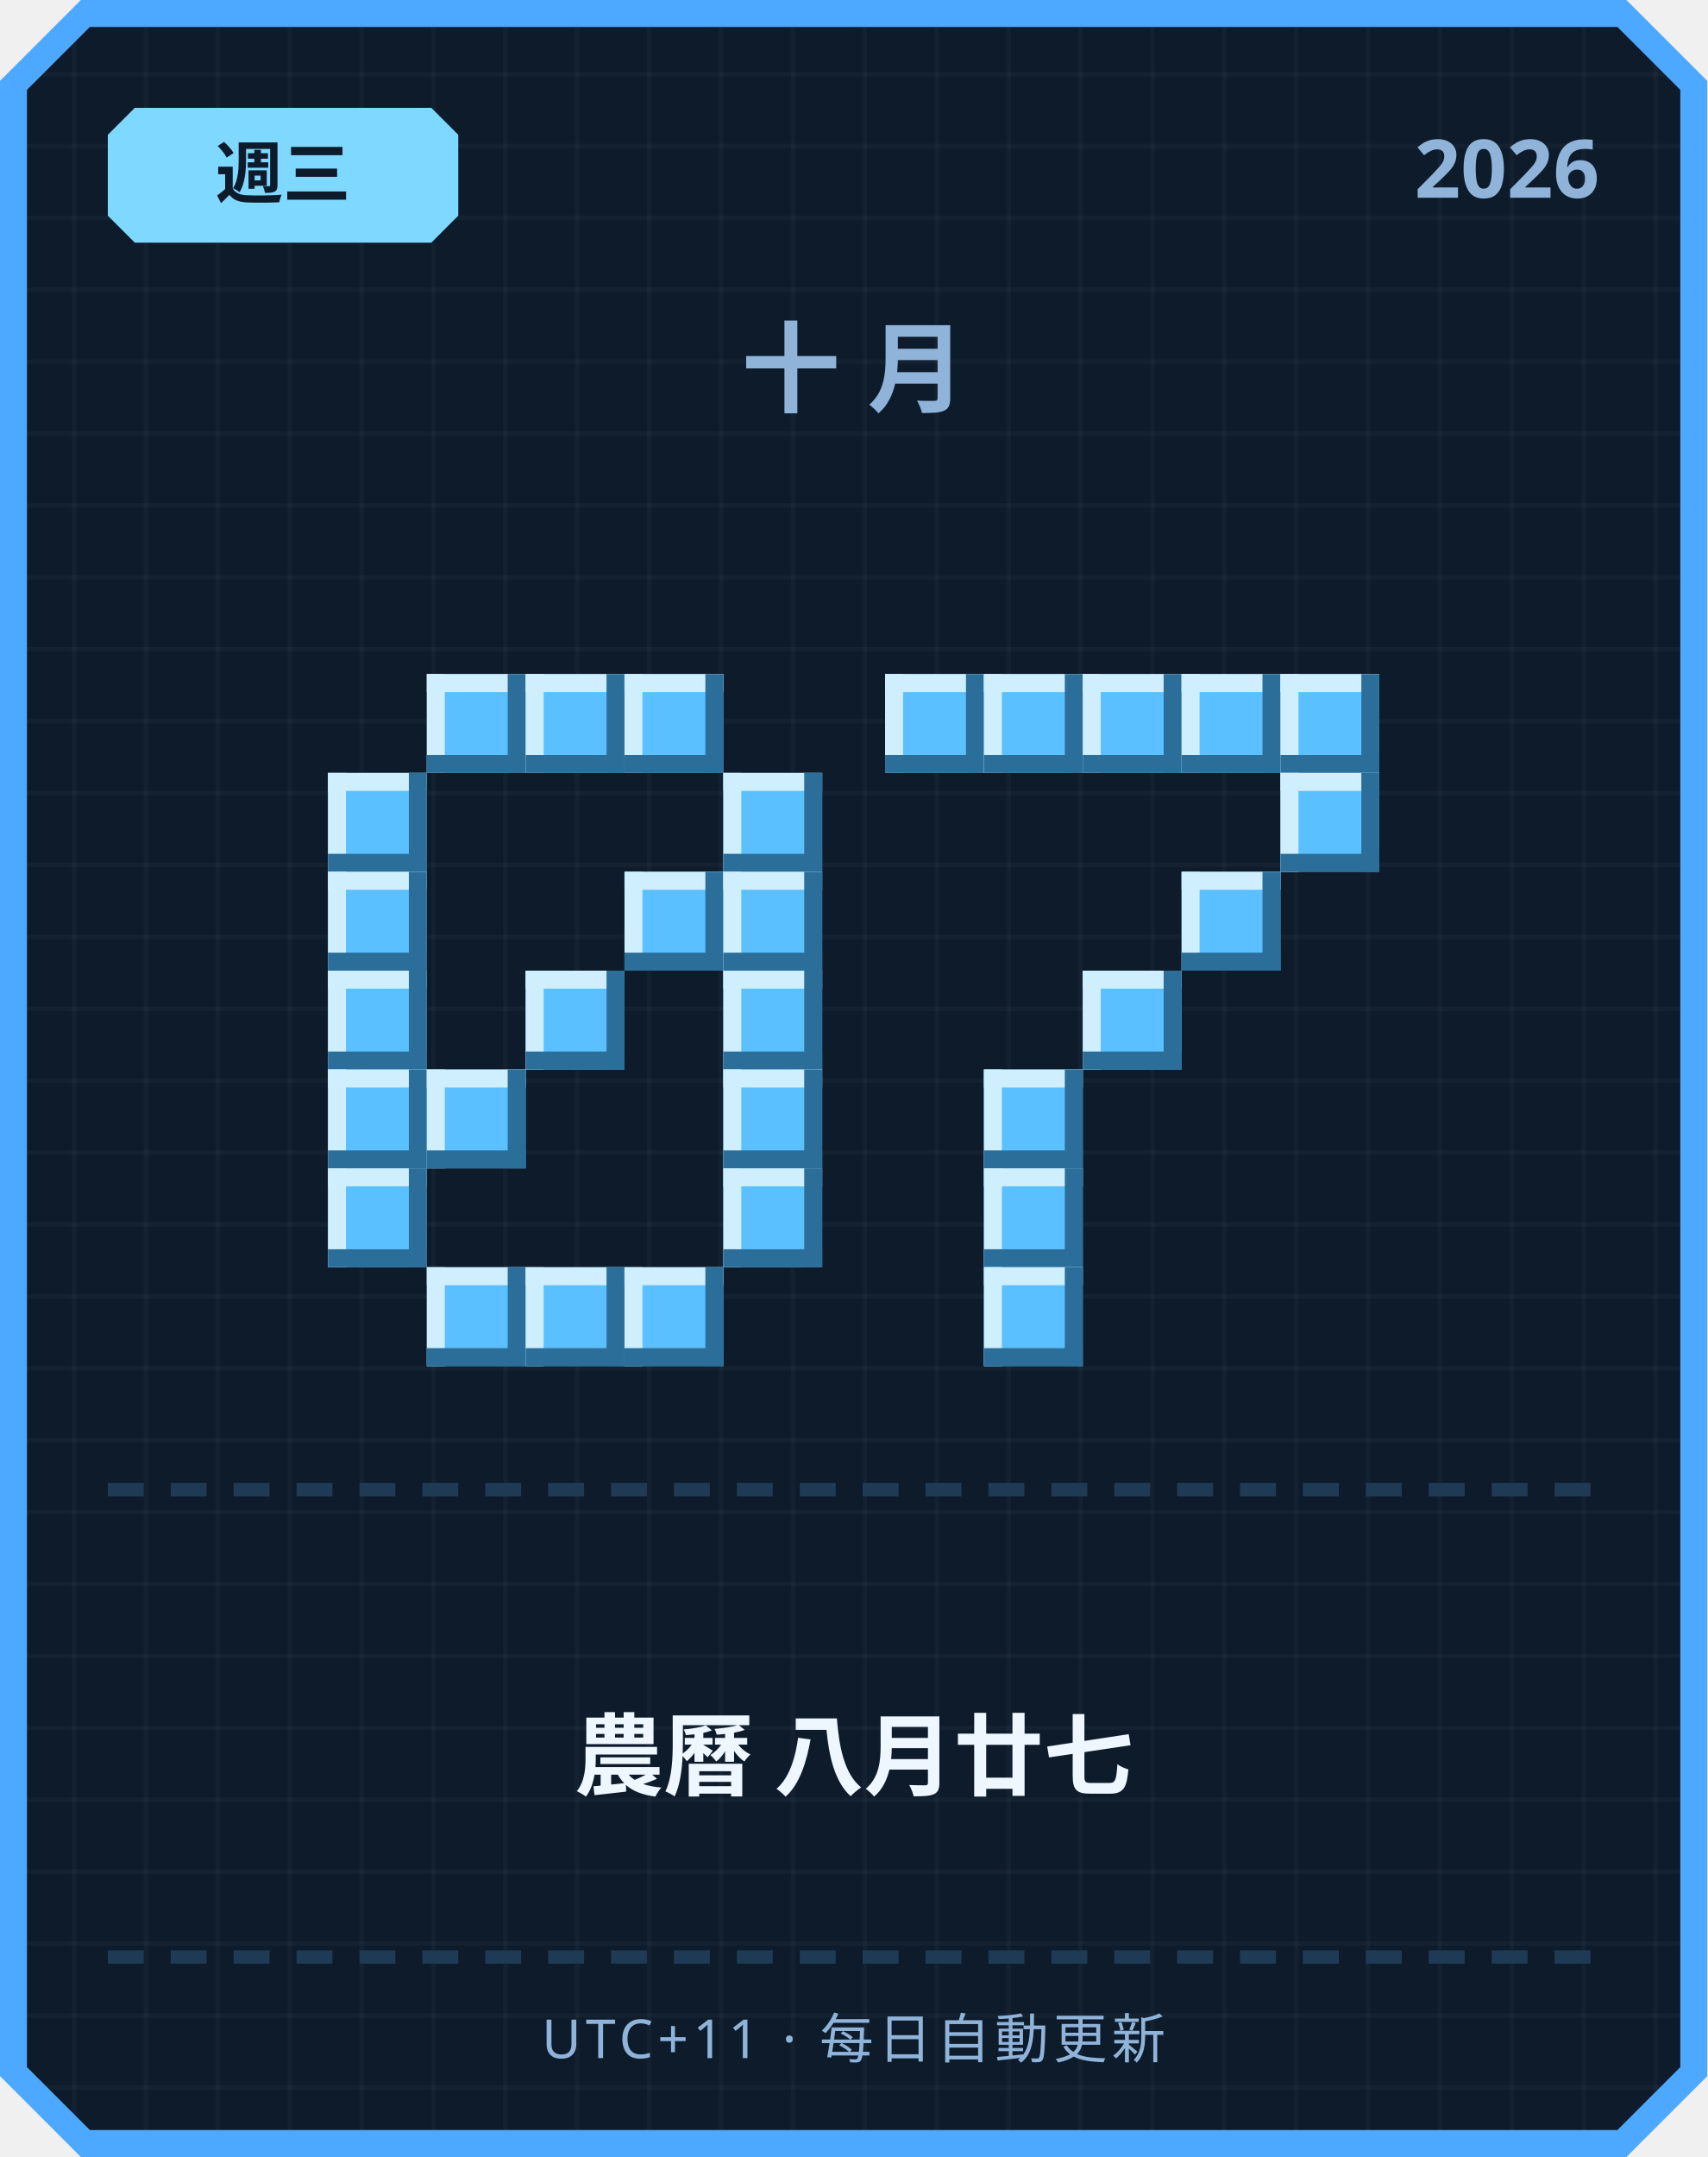
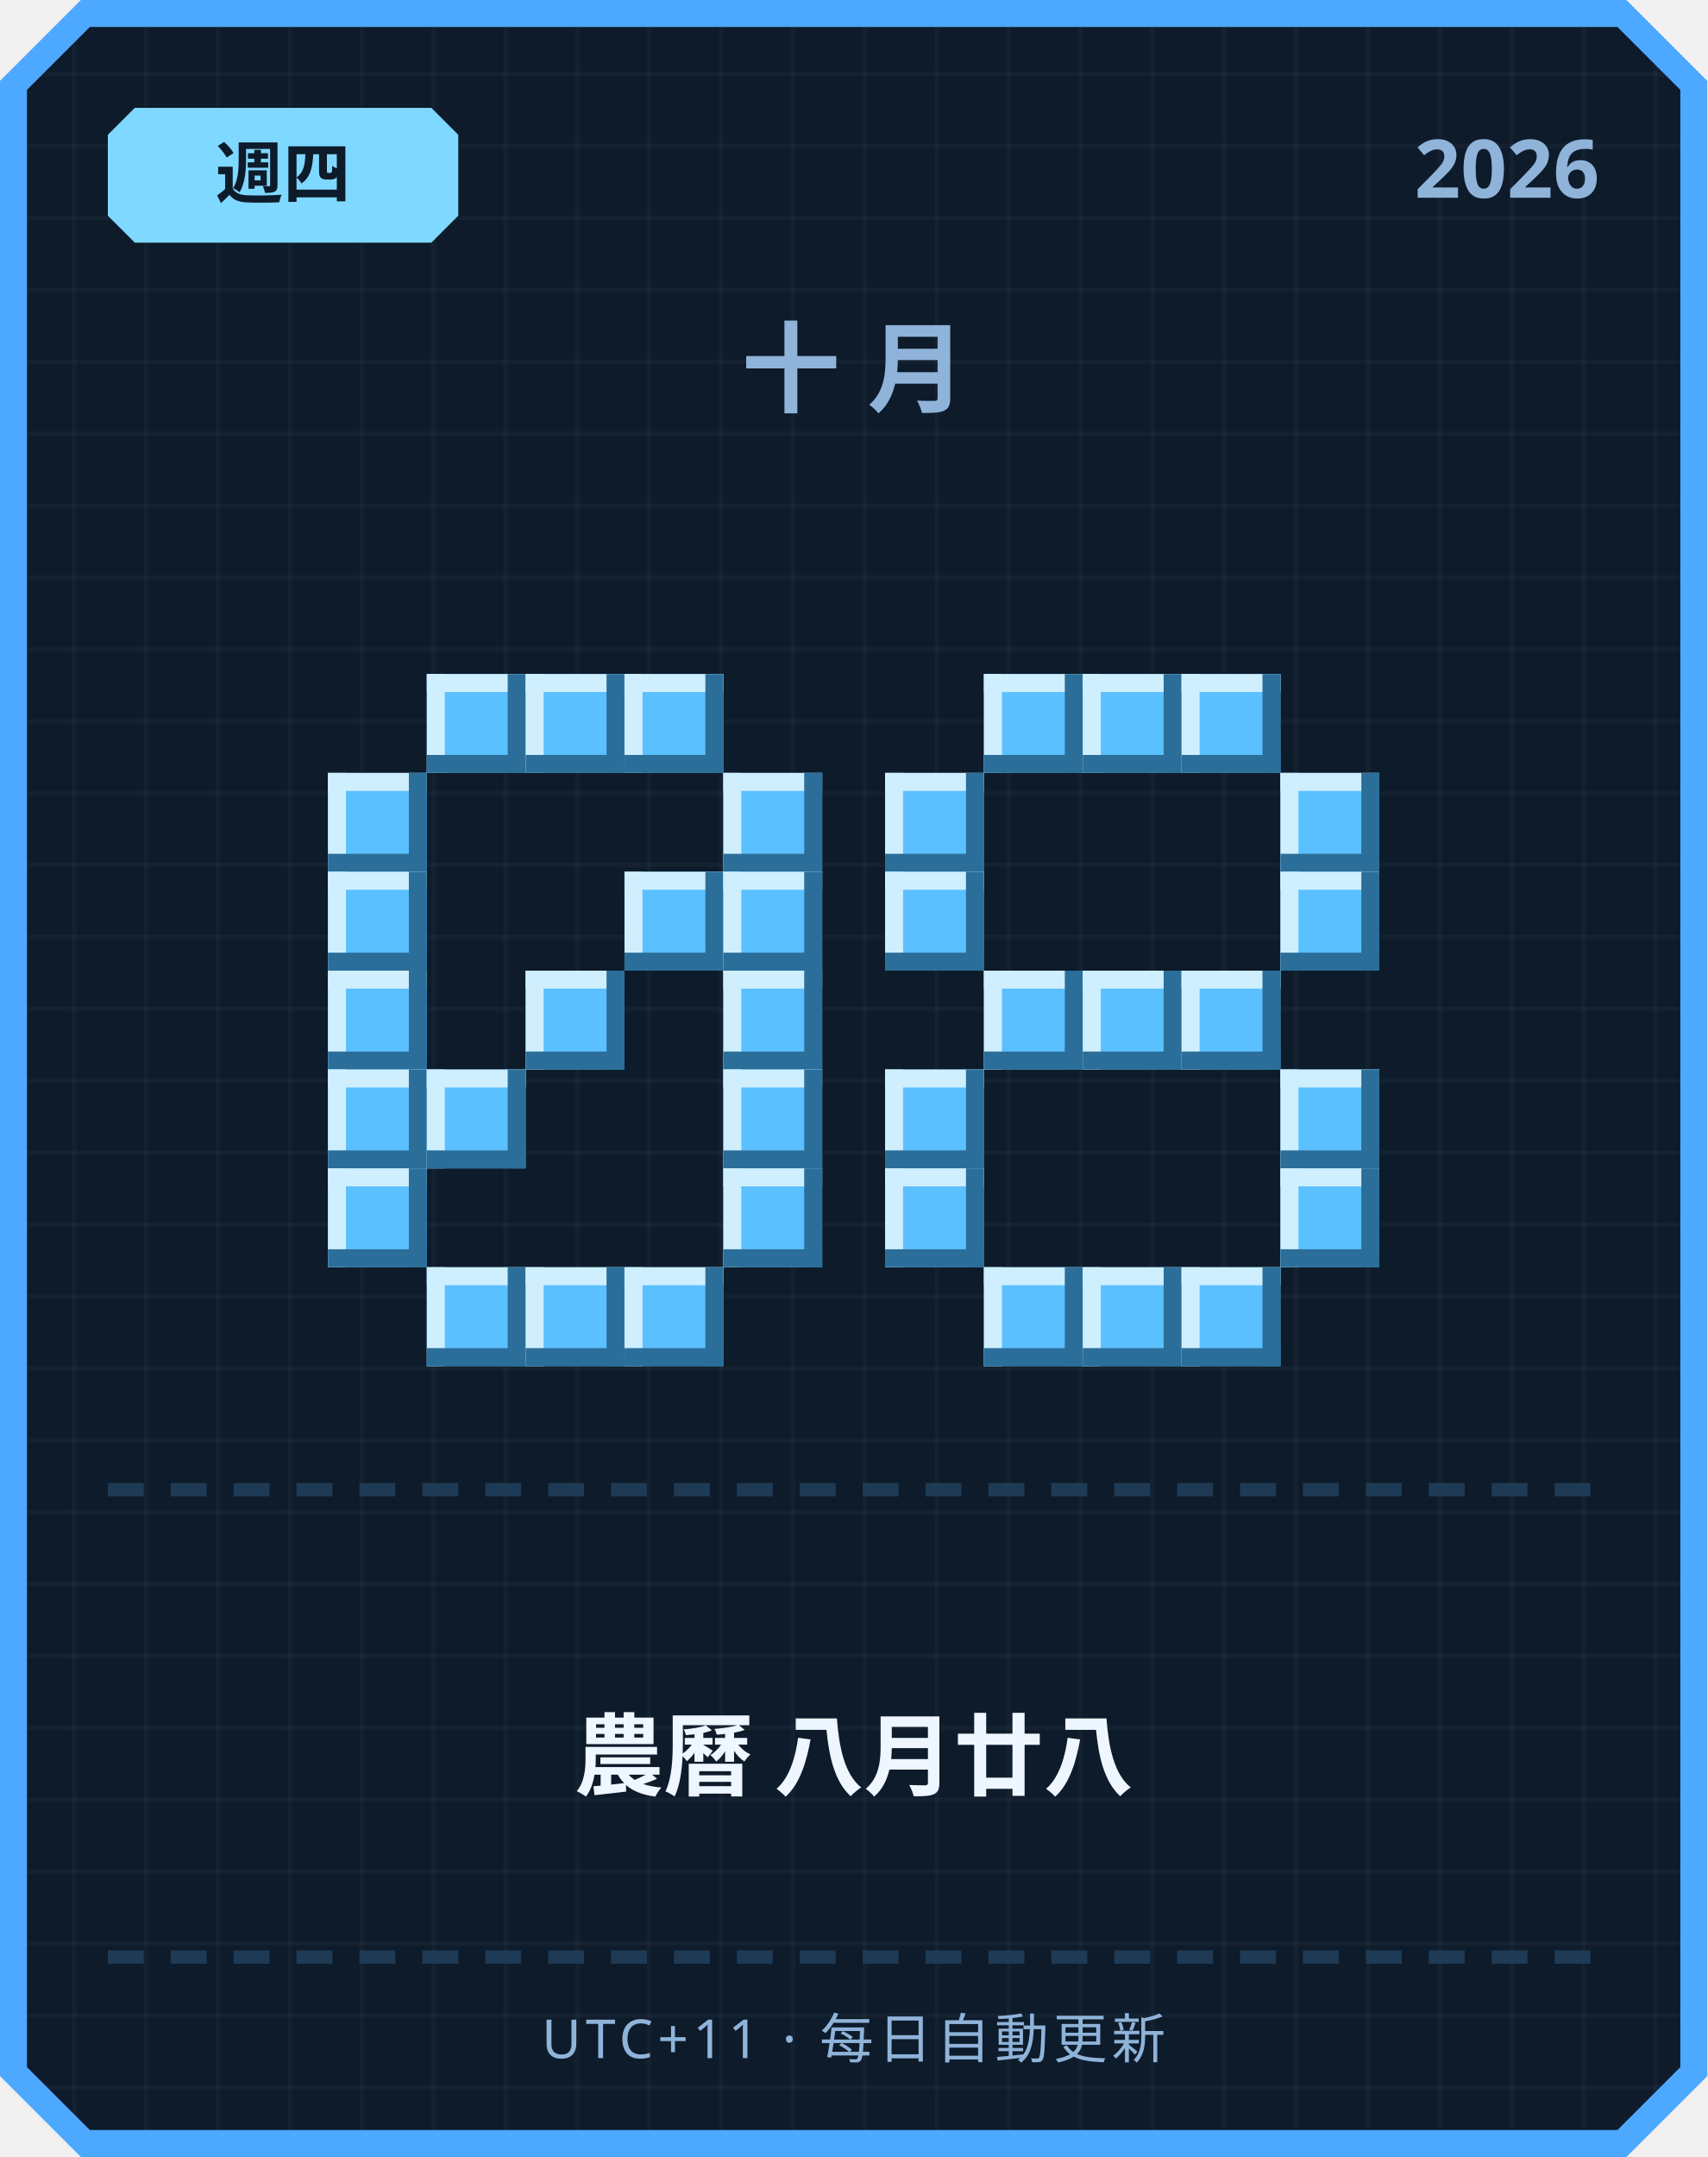
<svg xmlns="http://www.w3.org/2000/svg" width="380" height="480" viewBox="0 0 380 480">
  <defs>
    <pattern id="grid" width="16" height="16" patternUnits="userSpaceOnUse">
      <rect width="16" height="16" fill="#0d1b2a" />
      <rect width="1" height="16" fill="#ffffff" opacity="0.03" />
      <rect width="16" height="1" fill="#ffffff" opacity="0.03" />
    </pattern>
  </defs>
  <path d="M 18,0 L 362,0 L 380,18 L 380,462 L 362,480 L 18,480 L 0,462 L 0,18 Z" fill="#4da8ff" />
  <path d="M 20,6 L 360,6 L 374,20 L 374,460 L 360,474 L 20,474 L 6,460 L 6,20 Z" fill="url(#grid)" />
  <path d="M 30,24 L 96,24 L 102,30 L 102,48 L 96,54 L 30,54 L 24,48 L 24,30 Z" fill="#7fd8ff" />
-   <text x="63" y="44" text-anchor="middle" font-family="'Segoe UI', sans-serif" font-size="15" font-weight="700" fill="#0d1b2a">週三</text>
+   <text x="63" y="44" text-anchor="middle" font-family="'Segoe UI', sans-serif" font-size="15" font-weight="700" fill="#0d1b2a">週四</text>
  <text x="356" y="44" text-anchor="end" font-family="'Segoe UI', sans-serif" font-size="18" font-weight="700" fill="#8fb3d9">2026</text>
  <text x="190" y="90" text-anchor="middle" font-family="'Segoe UI', sans-serif" font-size="22" font-weight="700" letter-spacing="6" fill="#8fb3d9">十月</text>
  <rect x="95" y="150" width="22" height="22" fill="#5bc0ff" />
  <rect x="95" y="150" width="22" height="4" fill="#cfefff" />
  <rect x="95" y="150" width="4" height="22" fill="#cfefff" />
  <rect x="95" y="168" width="22" height="4" fill="#2b6e99" />
  <rect x="113" y="150" width="4" height="22" fill="#2b6e99" />
  <rect x="117" y="150" width="22" height="22" fill="#5bc0ff" />
  <rect x="117" y="150" width="22" height="4" fill="#cfefff" />
  <rect x="117" y="150" width="4" height="22" fill="#cfefff" />
  <rect x="117" y="168" width="22" height="4" fill="#2b6e99" />
  <rect x="135" y="150" width="4" height="22" fill="#2b6e99" />
  <rect x="139" y="150" width="22" height="22" fill="#5bc0ff" />
  <rect x="139" y="150" width="22" height="4" fill="#cfefff" />
  <rect x="139" y="150" width="4" height="22" fill="#cfefff" />
  <rect x="139" y="168" width="22" height="4" fill="#2b6e99" />
  <rect x="157" y="150" width="4" height="22" fill="#2b6e99" />
  <rect x="73" y="172" width="22" height="22" fill="#5bc0ff" />
  <rect x="73" y="172" width="22" height="4" fill="#cfefff" />
  <rect x="73" y="172" width="4" height="22" fill="#cfefff" />
  <rect x="73" y="190" width="22" height="4" fill="#2b6e99" />
  <rect x="91" y="172" width="4" height="22" fill="#2b6e99" />
  <rect x="161" y="172" width="22" height="22" fill="#5bc0ff" />
  <rect x="161" y="172" width="22" height="4" fill="#cfefff" />
  <rect x="161" y="172" width="4" height="22" fill="#cfefff" />
  <rect x="161" y="190" width="22" height="4" fill="#2b6e99" />
  <rect x="179" y="172" width="4" height="22" fill="#2b6e99" />
  <rect x="73" y="194" width="22" height="22" fill="#5bc0ff" />
  <rect x="73" y="194" width="22" height="4" fill="#cfefff" />
  <rect x="73" y="194" width="4" height="22" fill="#cfefff" />
  <rect x="73" y="212" width="22" height="4" fill="#2b6e99" />
  <rect x="91" y="194" width="4" height="22" fill="#2b6e99" />
  <rect x="139" y="194" width="22" height="22" fill="#5bc0ff" />
  <rect x="139" y="194" width="22" height="4" fill="#cfefff" />
  <rect x="139" y="194" width="4" height="22" fill="#cfefff" />
  <rect x="139" y="212" width="22" height="4" fill="#2b6e99" />
  <rect x="157" y="194" width="4" height="22" fill="#2b6e99" />
  <rect x="161" y="194" width="22" height="22" fill="#5bc0ff" />
  <rect x="161" y="194" width="22" height="4" fill="#cfefff" />
  <rect x="161" y="194" width="4" height="22" fill="#cfefff" />
  <rect x="161" y="212" width="22" height="4" fill="#2b6e99" />
  <rect x="179" y="194" width="4" height="22" fill="#2b6e99" />
  <rect x="73" y="216" width="22" height="22" fill="#5bc0ff" />
  <rect x="73" y="216" width="22" height="4" fill="#cfefff" />
  <rect x="73" y="216" width="4" height="22" fill="#cfefff" />
  <rect x="73" y="234" width="22" height="4" fill="#2b6e99" />
  <rect x="91" y="216" width="4" height="22" fill="#2b6e99" />
  <rect x="117" y="216" width="22" height="22" fill="#5bc0ff" />
  <rect x="117" y="216" width="22" height="4" fill="#cfefff" />
  <rect x="117" y="216" width="4" height="22" fill="#cfefff" />
  <rect x="117" y="234" width="22" height="4" fill="#2b6e99" />
  <rect x="135" y="216" width="4" height="22" fill="#2b6e99" />
  <rect x="161" y="216" width="22" height="22" fill="#5bc0ff" />
  <rect x="161" y="216" width="22" height="4" fill="#cfefff" />
  <rect x="161" y="216" width="4" height="22" fill="#cfefff" />
  <rect x="161" y="234" width="22" height="4" fill="#2b6e99" />
  <rect x="179" y="216" width="4" height="22" fill="#2b6e99" />
  <rect x="73" y="238" width="22" height="22" fill="#5bc0ff" />
  <rect x="73" y="238" width="22" height="4" fill="#cfefff" />
  <rect x="73" y="238" width="4" height="22" fill="#cfefff" />
  <rect x="73" y="256" width="22" height="4" fill="#2b6e99" />
  <rect x="91" y="238" width="4" height="22" fill="#2b6e99" />
  <rect x="95" y="238" width="22" height="22" fill="#5bc0ff" />
  <rect x="95" y="238" width="22" height="4" fill="#cfefff" />
  <rect x="95" y="238" width="4" height="22" fill="#cfefff" />
  <rect x="95" y="256" width="22" height="4" fill="#2b6e99" />
  <rect x="113" y="238" width="4" height="22" fill="#2b6e99" />
  <rect x="161" y="238" width="22" height="22" fill="#5bc0ff" />
  <rect x="161" y="238" width="22" height="4" fill="#cfefff" />
  <rect x="161" y="238" width="4" height="22" fill="#cfefff" />
  <rect x="161" y="256" width="22" height="4" fill="#2b6e99" />
  <rect x="179" y="238" width="4" height="22" fill="#2b6e99" />
  <rect x="73" y="260" width="22" height="22" fill="#5bc0ff" />
  <rect x="73" y="260" width="22" height="4" fill="#cfefff" />
  <rect x="73" y="260" width="4" height="22" fill="#cfefff" />
  <rect x="73" y="278" width="22" height="4" fill="#2b6e99" />
  <rect x="91" y="260" width="4" height="22" fill="#2b6e99" />
  <rect x="161" y="260" width="22" height="22" fill="#5bc0ff" />
  <rect x="161" y="260" width="22" height="4" fill="#cfefff" />
  <rect x="161" y="260" width="4" height="22" fill="#cfefff" />
  <rect x="161" y="278" width="22" height="4" fill="#2b6e99" />
  <rect x="179" y="260" width="4" height="22" fill="#2b6e99" />
  <rect x="95" y="282" width="22" height="22" fill="#5bc0ff" />
  <rect x="95" y="282" width="22" height="4" fill="#cfefff" />
  <rect x="95" y="282" width="4" height="22" fill="#cfefff" />
  <rect x="95" y="300" width="22" height="4" fill="#2b6e99" />
  <rect x="113" y="282" width="4" height="22" fill="#2b6e99" />
  <rect x="117" y="282" width="22" height="22" fill="#5bc0ff" />
  <rect x="117" y="282" width="22" height="4" fill="#cfefff" />
  <rect x="117" y="282" width="4" height="22" fill="#cfefff" />
  <rect x="117" y="300" width="22" height="4" fill="#2b6e99" />
  <rect x="135" y="282" width="4" height="22" fill="#2b6e99" />
  <rect x="139" y="282" width="22" height="22" fill="#5bc0ff" />
  <rect x="139" y="282" width="22" height="4" fill="#cfefff" />
  <rect x="139" y="282" width="4" height="22" fill="#cfefff" />
  <rect x="139" y="300" width="22" height="4" fill="#2b6e99" />
  <rect x="157" y="282" width="4" height="22" fill="#2b6e99" />
-   <rect x="197" y="150" width="22" height="22" fill="#5bc0ff" />
-   <rect x="197" y="150" width="22" height="4" fill="#cfefff" />
-   <rect x="197" y="150" width="4" height="22" fill="#cfefff" />
-   <rect x="197" y="168" width="22" height="4" fill="#2b6e99" />
-   <rect x="215" y="150" width="4" height="22" fill="#2b6e99" />
  <rect x="219" y="150" width="22" height="22" fill="#5bc0ff" />
  <rect x="219" y="150" width="22" height="4" fill="#cfefff" />
  <rect x="219" y="150" width="4" height="22" fill="#cfefff" />
  <rect x="219" y="168" width="22" height="4" fill="#2b6e99" />
  <rect x="237" y="150" width="4" height="22" fill="#2b6e99" />
  <rect x="241" y="150" width="22" height="22" fill="#5bc0ff" />
  <rect x="241" y="150" width="22" height="4" fill="#cfefff" />
  <rect x="241" y="150" width="4" height="22" fill="#cfefff" />
  <rect x="241" y="168" width="22" height="4" fill="#2b6e99" />
  <rect x="259" y="150" width="4" height="22" fill="#2b6e99" />
  <rect x="263" y="150" width="22" height="22" fill="#5bc0ff" />
  <rect x="263" y="150" width="22" height="4" fill="#cfefff" />
  <rect x="263" y="150" width="4" height="22" fill="#cfefff" />
  <rect x="263" y="168" width="22" height="4" fill="#2b6e99" />
  <rect x="281" y="150" width="4" height="22" fill="#2b6e99" />
-   <rect x="285" y="150" width="22" height="22" fill="#5bc0ff" />
-   <rect x="285" y="150" width="22" height="4" fill="#cfefff" />
-   <rect x="285" y="150" width="4" height="22" fill="#cfefff" />
-   <rect x="285" y="168" width="22" height="4" fill="#2b6e99" />
-   <rect x="303" y="150" width="4" height="22" fill="#2b6e99" />
+   <rect x="197" y="172" width="22" height="22" fill="#5bc0ff" />
+   <rect x="197" y="172" width="22" height="4" fill="#cfefff" />
+   <rect x="197" y="172" width="4" height="22" fill="#cfefff" />
+   <rect x="197" y="190" width="22" height="4" fill="#2b6e99" />
+   <rect x="215" y="172" width="4" height="22" fill="#2b6e99" />
  <rect x="285" y="172" width="22" height="22" fill="#5bc0ff" />
  <rect x="285" y="172" width="22" height="4" fill="#cfefff" />
  <rect x="285" y="172" width="4" height="22" fill="#cfefff" />
  <rect x="285" y="190" width="22" height="4" fill="#2b6e99" />
  <rect x="303" y="172" width="4" height="22" fill="#2b6e99" />
-   <rect x="263" y="194" width="22" height="22" fill="#5bc0ff" />
-   <rect x="263" y="194" width="22" height="4" fill="#cfefff" />
-   <rect x="263" y="194" width="4" height="22" fill="#cfefff" />
-   <rect x="263" y="212" width="22" height="4" fill="#2b6e99" />
-   <rect x="281" y="194" width="4" height="22" fill="#2b6e99" />
+   <rect x="197" y="194" width="22" height="22" fill="#5bc0ff" />
+   <rect x="197" y="194" width="22" height="4" fill="#cfefff" />
+   <rect x="197" y="194" width="4" height="22" fill="#cfefff" />
+   <rect x="197" y="212" width="22" height="4" fill="#2b6e99" />
+   <rect x="215" y="194" width="4" height="22" fill="#2b6e99" />
+   <rect x="285" y="194" width="22" height="22" fill="#5bc0ff" />
+   <rect x="285" y="194" width="22" height="4" fill="#cfefff" />
+   <rect x="285" y="194" width="4" height="22" fill="#cfefff" />
+   <rect x="285" y="212" width="22" height="4" fill="#2b6e99" />
+   <rect x="303" y="194" width="4" height="22" fill="#2b6e99" />
+   <rect x="219" y="216" width="22" height="22" fill="#5bc0ff" />
+   <rect x="219" y="216" width="22" height="4" fill="#cfefff" />
+   <rect x="219" y="216" width="4" height="22" fill="#cfefff" />
+   <rect x="219" y="234" width="22" height="4" fill="#2b6e99" />
+   <rect x="237" y="216" width="4" height="22" fill="#2b6e99" />
  <rect x="241" y="216" width="22" height="22" fill="#5bc0ff" />
  <rect x="241" y="216" width="22" height="4" fill="#cfefff" />
  <rect x="241" y="216" width="4" height="22" fill="#cfefff" />
  <rect x="241" y="234" width="22" height="4" fill="#2b6e99" />
  <rect x="259" y="216" width="4" height="22" fill="#2b6e99" />
-   <rect x="219" y="238" width="22" height="22" fill="#5bc0ff" />
-   <rect x="219" y="238" width="22" height="4" fill="#cfefff" />
-   <rect x="219" y="238" width="4" height="22" fill="#cfefff" />
-   <rect x="219" y="256" width="22" height="4" fill="#2b6e99" />
-   <rect x="237" y="238" width="4" height="22" fill="#2b6e99" />
-   <rect x="219" y="260" width="22" height="22" fill="#5bc0ff" />
-   <rect x="219" y="260" width="22" height="4" fill="#cfefff" />
-   <rect x="219" y="260" width="4" height="22" fill="#cfefff" />
-   <rect x="219" y="278" width="22" height="4" fill="#2b6e99" />
-   <rect x="237" y="260" width="4" height="22" fill="#2b6e99" />
+   <rect x="263" y="216" width="22" height="22" fill="#5bc0ff" />
+   <rect x="263" y="216" width="22" height="4" fill="#cfefff" />
+   <rect x="263" y="216" width="4" height="22" fill="#cfefff" />
+   <rect x="263" y="234" width="22" height="4" fill="#2b6e99" />
+   <rect x="281" y="216" width="4" height="22" fill="#2b6e99" />
+   <rect x="197" y="238" width="22" height="22" fill="#5bc0ff" />
+   <rect x="197" y="238" width="22" height="4" fill="#cfefff" />
+   <rect x="197" y="238" width="4" height="22" fill="#cfefff" />
+   <rect x="197" y="256" width="22" height="4" fill="#2b6e99" />
+   <rect x="215" y="238" width="4" height="22" fill="#2b6e99" />
+   <rect x="285" y="238" width="22" height="22" fill="#5bc0ff" />
+   <rect x="285" y="238" width="22" height="4" fill="#cfefff" />
+   <rect x="285" y="238" width="4" height="22" fill="#cfefff" />
+   <rect x="285" y="256" width="22" height="4" fill="#2b6e99" />
+   <rect x="303" y="238" width="4" height="22" fill="#2b6e99" />
+   <rect x="197" y="260" width="22" height="22" fill="#5bc0ff" />
+   <rect x="197" y="260" width="22" height="4" fill="#cfefff" />
+   <rect x="197" y="260" width="4" height="22" fill="#cfefff" />
+   <rect x="197" y="278" width="22" height="4" fill="#2b6e99" />
+   <rect x="215" y="260" width="4" height="22" fill="#2b6e99" />
+   <rect x="285" y="260" width="22" height="22" fill="#5bc0ff" />
+   <rect x="285" y="260" width="22" height="4" fill="#cfefff" />
+   <rect x="285" y="260" width="4" height="22" fill="#cfefff" />
+   <rect x="285" y="278" width="22" height="4" fill="#2b6e99" />
+   <rect x="303" y="260" width="4" height="22" fill="#2b6e99" />
  <rect x="219" y="282" width="22" height="22" fill="#5bc0ff" />
  <rect x="219" y="282" width="22" height="4" fill="#cfefff" />
  <rect x="219" y="282" width="4" height="22" fill="#cfefff" />
  <rect x="219" y="300" width="22" height="4" fill="#2b6e99" />
  <rect x="237" y="282" width="4" height="22" fill="#2b6e99" />
+   <rect x="241" y="282" width="22" height="22" fill="#5bc0ff" />
+   <rect x="241" y="282" width="22" height="4" fill="#cfefff" />
+   <rect x="241" y="282" width="4" height="22" fill="#cfefff" />
+   <rect x="241" y="300" width="22" height="4" fill="#2b6e99" />
+   <rect x="259" y="282" width="4" height="22" fill="#2b6e99" />
+   <rect x="263" y="282" width="22" height="22" fill="#5bc0ff" />
+   <rect x="263" y="282" width="22" height="4" fill="#cfefff" />
+   <rect x="263" y="282" width="4" height="22" fill="#cfefff" />
+   <rect x="263" y="300" width="22" height="4" fill="#2b6e99" />
+   <rect x="281" y="282" width="4" height="22" fill="#2b6e99" />
  <rect x="24" y="330" width="8" height="3" fill="#1e3a54" />
  <rect x="38" y="330" width="8" height="3" fill="#1e3a54" />
  <rect x="52" y="330" width="8" height="3" fill="#1e3a54" />
  <rect x="66" y="330" width="8" height="3" fill="#1e3a54" />
  <rect x="80" y="330" width="8" height="3" fill="#1e3a54" />
  <rect x="94" y="330" width="8" height="3" fill="#1e3a54" />
  <rect x="108" y="330" width="8" height="3" fill="#1e3a54" />
  <rect x="122" y="330" width="8" height="3" fill="#1e3a54" />
  <rect x="136" y="330" width="8" height="3" fill="#1e3a54" />
  <rect x="150" y="330" width="8" height="3" fill="#1e3a54" />
  <rect x="164" y="330" width="8" height="3" fill="#1e3a54" />
  <rect x="178" y="330" width="8" height="3" fill="#1e3a54" />
  <rect x="192" y="330" width="8" height="3" fill="#1e3a54" />
  <rect x="206" y="330" width="8" height="3" fill="#1e3a54" />
  <rect x="220" y="330" width="8" height="3" fill="#1e3a54" />
  <rect x="234" y="330" width="8" height="3" fill="#1e3a54" />
  <rect x="248" y="330" width="8" height="3" fill="#1e3a54" />
  <rect x="262" y="330" width="8" height="3" fill="#1e3a54" />
  <rect x="276" y="330" width="8" height="3" fill="#1e3a54" />
  <rect x="290" y="330" width="8" height="3" fill="#1e3a54" />
  <rect x="304" y="330" width="8" height="3" fill="#1e3a54" />
  <rect x="318" y="330" width="8" height="3" fill="#1e3a54" />
  <rect x="332" y="330" width="8" height="3" fill="#1e3a54" />
  <rect x="346" y="330" width="8" height="3" fill="#1e3a54" />
-   <text x="190" y="398" text-anchor="middle" font-family="'Segoe UI', 'Microsoft JhengHei', sans-serif" font-size="20" font-weight="700" fill="#eef6ff">農曆 八月廿七</text>
+   <text x="190" y="398" text-anchor="middle" font-family="'Segoe UI', 'Microsoft JhengHei', sans-serif" font-size="20" font-weight="700" fill="#eef6ff">農曆 八月廿八</text>
  <rect x="24" y="434" width="8" height="3" fill="#1e3a54" />
  <rect x="38" y="434" width="8" height="3" fill="#1e3a54" />
  <rect x="52" y="434" width="8" height="3" fill="#1e3a54" />
  <rect x="66" y="434" width="8" height="3" fill="#1e3a54" />
  <rect x="80" y="434" width="8" height="3" fill="#1e3a54" />
  <rect x="94" y="434" width="8" height="3" fill="#1e3a54" />
  <rect x="108" y="434" width="8" height="3" fill="#1e3a54" />
  <rect x="122" y="434" width="8" height="3" fill="#1e3a54" />
  <rect x="136" y="434" width="8" height="3" fill="#1e3a54" />
  <rect x="150" y="434" width="8" height="3" fill="#1e3a54" />
  <rect x="164" y="434" width="8" height="3" fill="#1e3a54" />
  <rect x="178" y="434" width="8" height="3" fill="#1e3a54" />
  <rect x="192" y="434" width="8" height="3" fill="#1e3a54" />
  <rect x="206" y="434" width="8" height="3" fill="#1e3a54" />
  <rect x="220" y="434" width="8" height="3" fill="#1e3a54" />
  <rect x="234" y="434" width="8" height="3" fill="#1e3a54" />
  <rect x="248" y="434" width="8" height="3" fill="#1e3a54" />
  <rect x="262" y="434" width="8" height="3" fill="#1e3a54" />
  <rect x="276" y="434" width="8" height="3" fill="#1e3a54" />
  <rect x="290" y="434" width="8" height="3" fill="#1e3a54" />
  <rect x="304" y="434" width="8" height="3" fill="#1e3a54" />
  <rect x="318" y="434" width="8" height="3" fill="#1e3a54" />
  <rect x="332" y="434" width="8" height="3" fill="#1e3a54" />
  <rect x="346" y="434" width="8" height="3" fill="#1e3a54" />
  <text x="190" y="458" text-anchor="middle" font-family="'Segoe UI', sans-serif" font-size="12" letter-spacing="1" fill="#8fb3d9">UTC+11 · 每日自動更新</text>
</svg>
